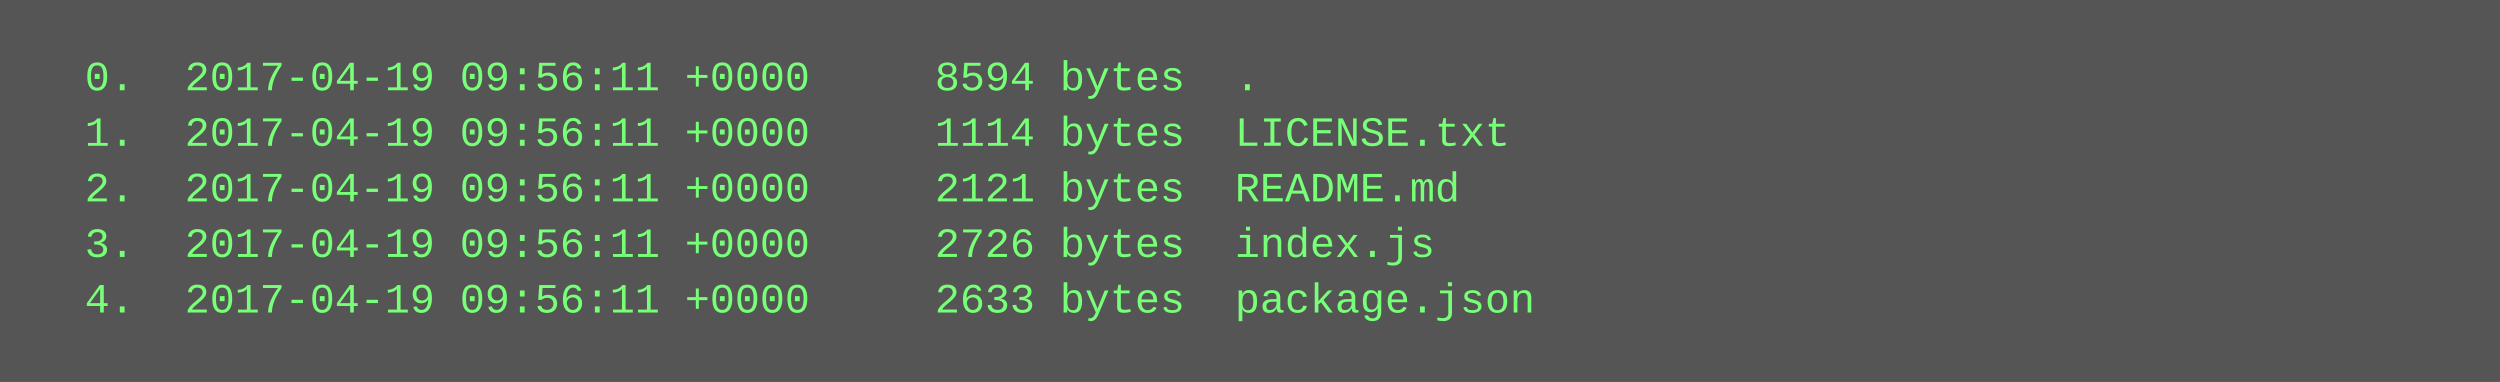
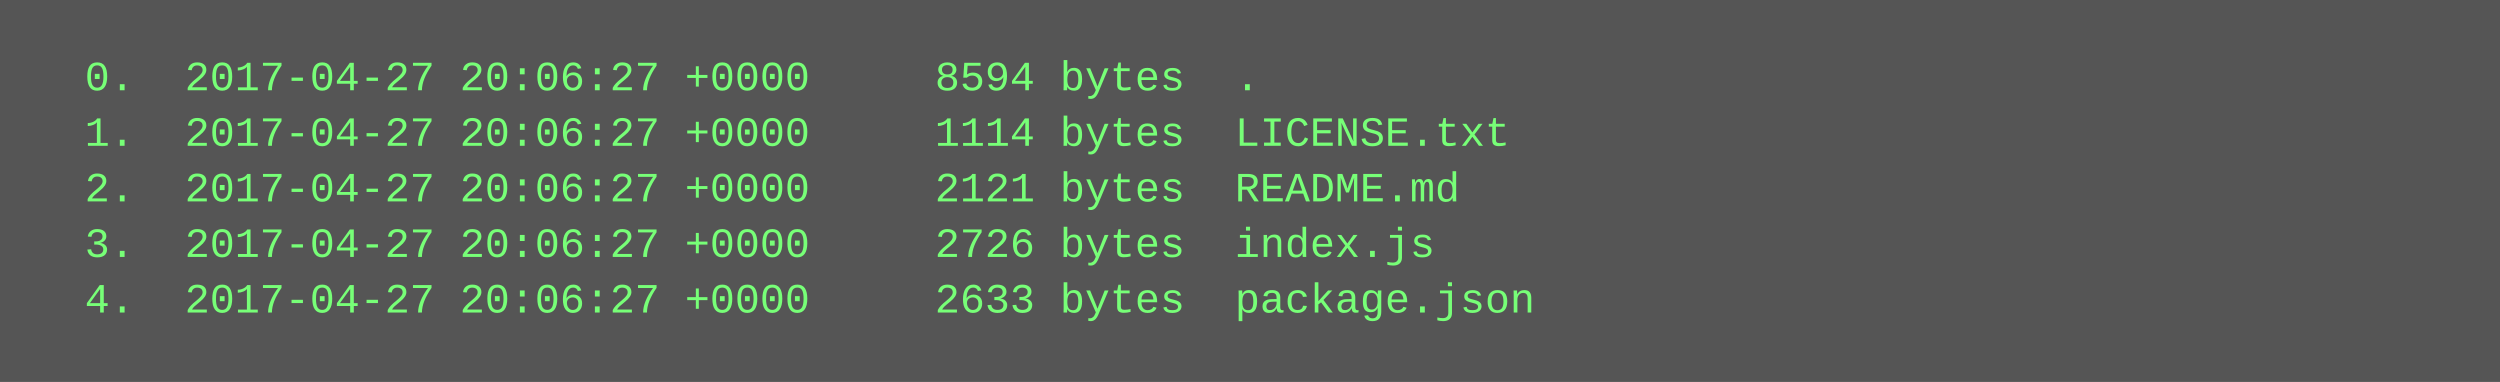
<svg xmlns="http://www.w3.org/2000/svg" height="110" width="720">
  <rect height="110" fill="#555" width="720" />
  <text fill="#7f7" font-family="Courier New" font-size="12" xml:space="preserve">
-     <tspan x="10" y="26">  0.  2017-04-19 09:56:11 +0000     8594 bytes  .</tspan>
-     <tspan x="10" y="42">  1.  2017-04-19 09:56:11 +0000     1114 bytes  LICENSE.txt</tspan>
-     <tspan x="10" y="58">  2.  2017-04-19 09:56:11 +0000     2121 bytes  README.md</tspan>
-     <tspan x="10" y="74">  3.  2017-04-19 09:56:11 +0000     2726 bytes  index.js</tspan>
-     <tspan x="10" y="90">  4.  2017-04-19 09:56:11 +0000     2633 bytes  package.json</tspan>
+     <tspan x="10" y="26">  0.  2017-04-27 20:06:27 +0000     8594 bytes  .</tspan>
+     <tspan x="10" y="42">  1.  2017-04-27 20:06:27 +0000     1114 bytes  LICENSE.txt</tspan>
+     <tspan x="10" y="58">  2.  2017-04-27 20:06:27 +0000     2121 bytes  README.md</tspan>
+     <tspan x="10" y="74">  3.  2017-04-27 20:06:27 +0000     2726 bytes  index.js</tspan>
+     <tspan x="10" y="90">  4.  2017-04-27 20:06:27 +0000     2633 bytes  package.json</tspan>
  </text>
</svg>
